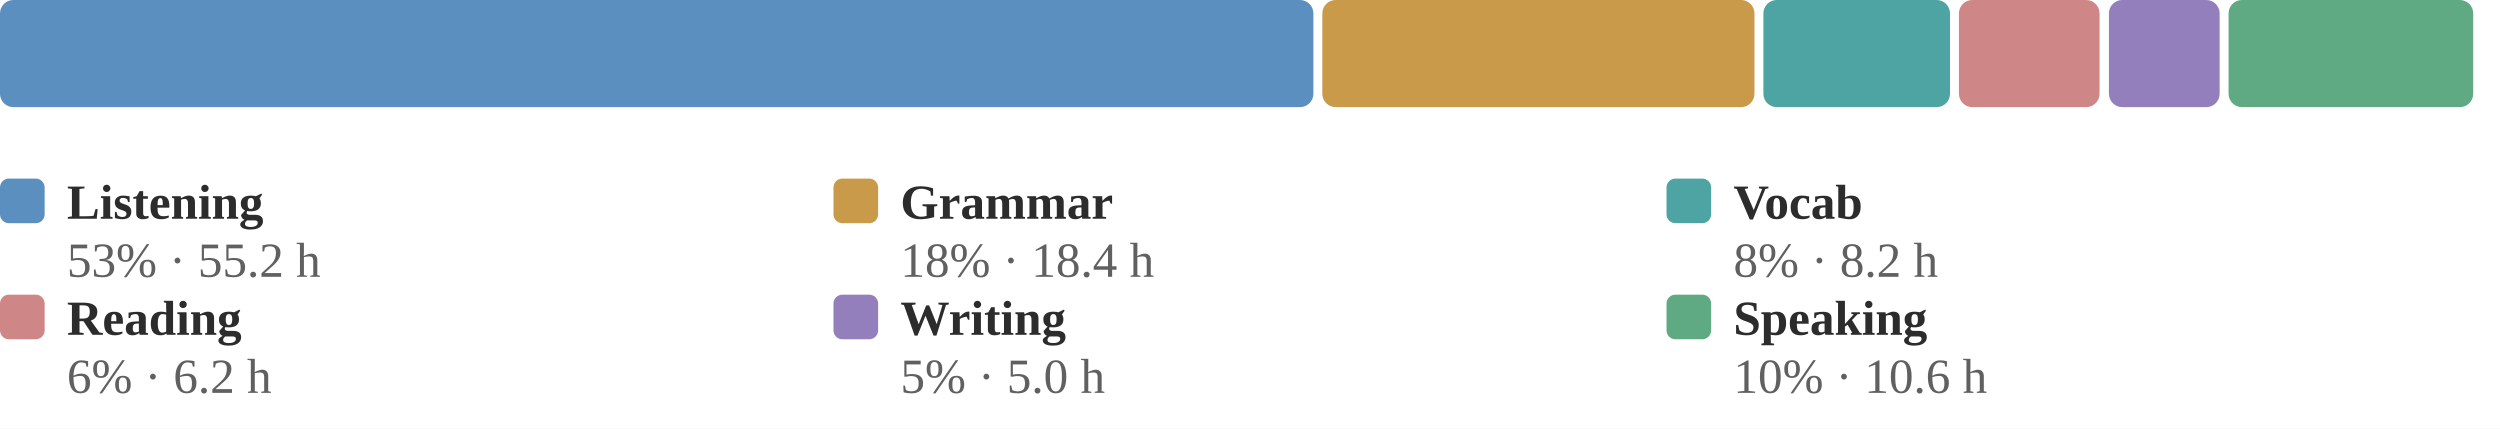
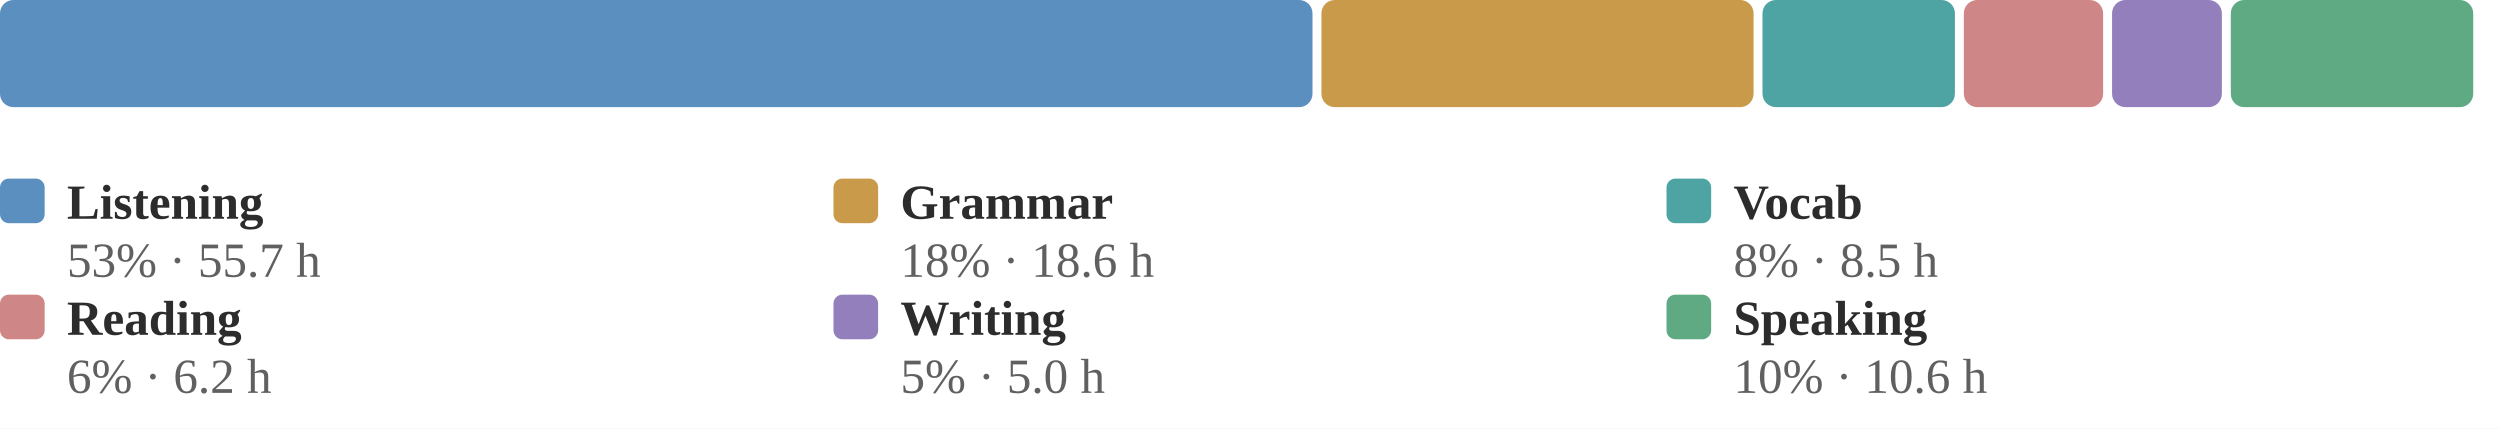
<svg xmlns="http://www.w3.org/2000/svg" viewBox="0 0 560 96" width="100%" role="img" aria-label="Share of estimated study time across all six skills">
  <style>
.p-title{fill:#2c2c2c;font-size:12px;font-weight:600}
.p-sub{fill:#9b9b9b;font-size:10px}
.p-line{fill:none;stroke:#5a8fbf;stroke-width:2;stroke-linejoin:round;stroke-linecap:round}
.p-area{fill:#5a8fbf;opacity:.10}
.p-end{fill:#5a8fbf;stroke:#ffffff;stroke-width:2}
.p-endlab{fill:#606060;font-size:10px;text-anchor:end;font-weight:600}
.p-target{stroke:#9b9b9b;stroke-width:1;stroke-dasharray:0}
.p-tlabel{fill:#9b9b9b;font-size:9px;text-anchor:end}
.p-base{stroke:#d1cdc6;stroke-width:1}
.b-bar{fill:#5a8fbf}
.b-bar:hover{fill:#5a8fbf;opacity:.85}
.b-hi{fill:#5a8fbf}
.d-lab{fill:#9b9b9b;font-size:10px;text-anchor:middle}
.d-val{fill:#606060;font-size:10px;text-anchor:middle;font-weight:600}
/* heatmap */
.hm-mon{fill:#9b9b9b;font-size:10px}
.hm-dow{fill:#9b9b9b;font-size:9px;text-anchor:end}
rect:hover{opacity:.8}
/* horizontal bars */
.h-cat{fill:#2c2c2c;font-size:12px;text-anchor:end;dominant-baseline:middle}
.h-track{fill:#eae7e1}
.h-fill{fill:#5a8fbf}
.h-val{fill:#606060;font-size:11px;font-weight:600;dominant-baseline:middle}
.h-obj{stroke:#2c2c2c;stroke-width:2}
.ts-lab{fill:#2c2c2c;font-size:11px;font-weight:600}
.ts-val{fill:#606060;font-size:11px}
</style>
  <rect x="0" y="0" width="100%" height="100%" fill="#ffffff" />
-   <rect x="0.0" y="0" width="294.2" height="24" rx="3" fill="#5a8fbf" />
-   <rect x="296.2" y="0" width="96.8" height="24" rx="3" fill="#c99a4a" />
-   <rect x="395.0" y="0" width="41.8" height="24" rx="3" fill="#4ea3a3" />
-   <rect x="438.8" y="0" width="31.5" height="24" rx="3" fill="#cf8686" />
-   <rect x="472.4" y="0" width="24.8" height="24" rx="3" fill="#927fbc" />
-   <rect x="499.2" y="0" width="54.8" height="24" rx="3" fill="#5faa82" />
+   <rect x="0.0" y="0" width="294.0" height="24" rx="3" fill="#5a8fbf" />
+   <rect x="296.0" y="0" width="96.8" height="24" rx="3" fill="#c99a4a" />
+   <rect x="394.8" y="0" width="43.1" height="24" rx="3" fill="#4ea3a3" />
+   <rect x="439.9" y="0" width="31.2" height="24" rx="3" fill="#cf8686" />
+   <rect x="473.1" y="0" width="24.6" height="24" rx="3" fill="#927fbc" />
+   <rect x="499.7" y="0" width="54.3" height="24" rx="3" fill="#5faa82" />
  <rect x="0.0" y="40" width="10" height="10" rx="2" fill="#5a8fbf" />
  <text class="ts-lab" x="15.0" y="49">Listening</text>
-   <text class="ts-val" x="15.0" y="62">53% · 55.2 h</text>
+   <text class="ts-val" x="15.0" y="62">53% · 55.7 h</text>
  <rect x="186.7" y="40" width="10" height="10" rx="2" fill="#c99a4a" />
  <text class="ts-lab" x="201.7" y="49">Grammar</text>
-   <text class="ts-val" x="201.7" y="62">18% · 18.4 h</text>
+   <text class="ts-val" x="201.7" y="62">18% · 18.6 h</text>
  <rect x="373.3" y="40" width="10" height="10" rx="2" fill="#4ea3a3" />
  <text class="ts-lab" x="388.3" y="49">Vocab</text>
-   <text class="ts-val" x="388.3" y="62">8% · 8.2 h</text>
+   <text class="ts-val" x="388.3" y="62">8% · 8.5 h</text>
  <rect x="0.0" y="66" width="10" height="10" rx="2" fill="#cf8686" />
  <text class="ts-lab" x="15.0" y="75">Reading</text>
  <text class="ts-val" x="15.0" y="88">6% · 6.2 h</text>
  <rect x="186.7" y="66" width="10" height="10" rx="2" fill="#927fbc" />
  <text class="ts-lab" x="201.7" y="75">Writing</text>
  <text class="ts-val" x="201.7" y="88">5% · 5.0 h</text>
  <rect x="373.3" y="66" width="10" height="10" rx="2" fill="#5faa82" />
  <text class="ts-lab" x="388.3" y="75">Speaking</text>
  <text class="ts-val" x="388.3" y="88">10% · 10.6 h</text>
</svg>
